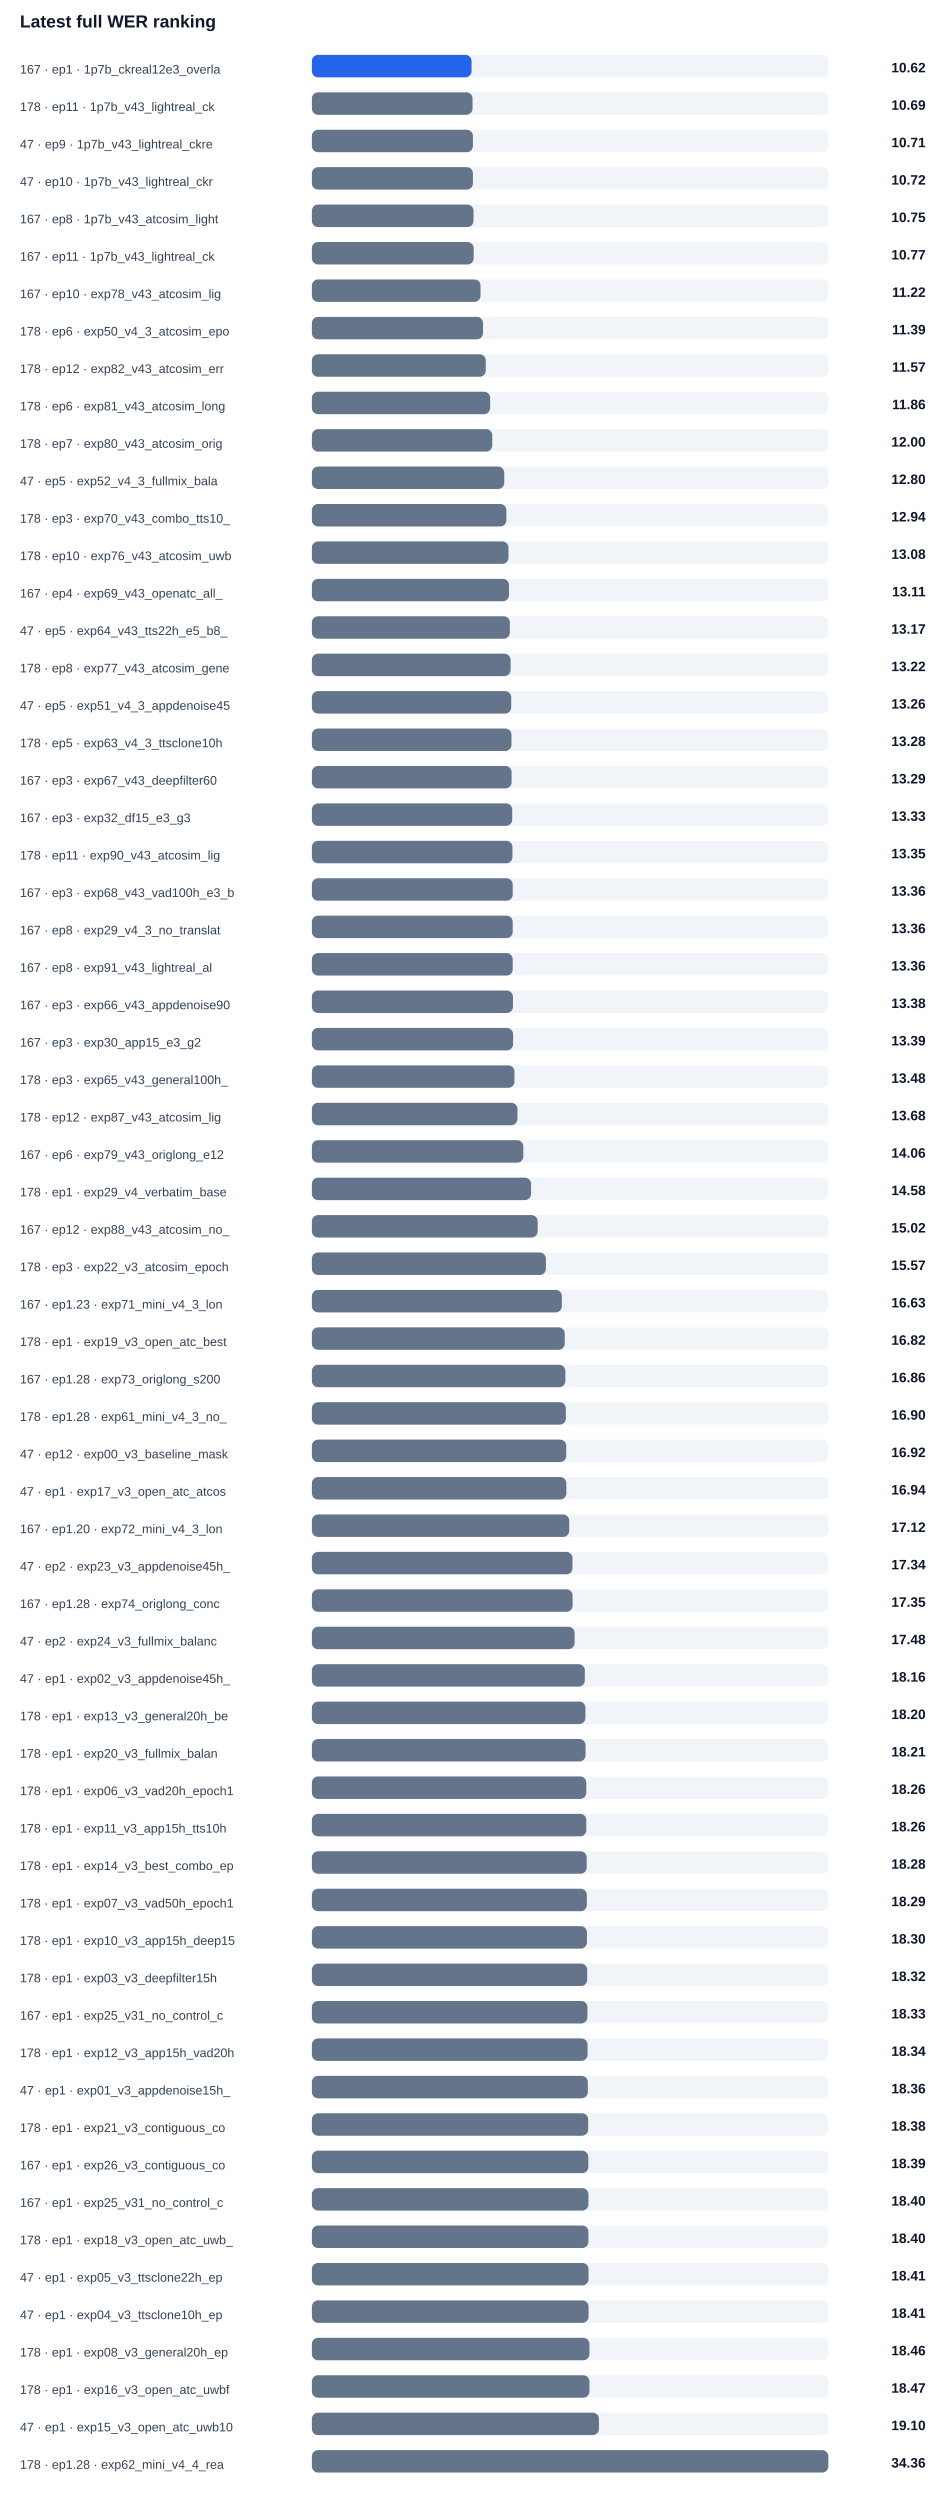
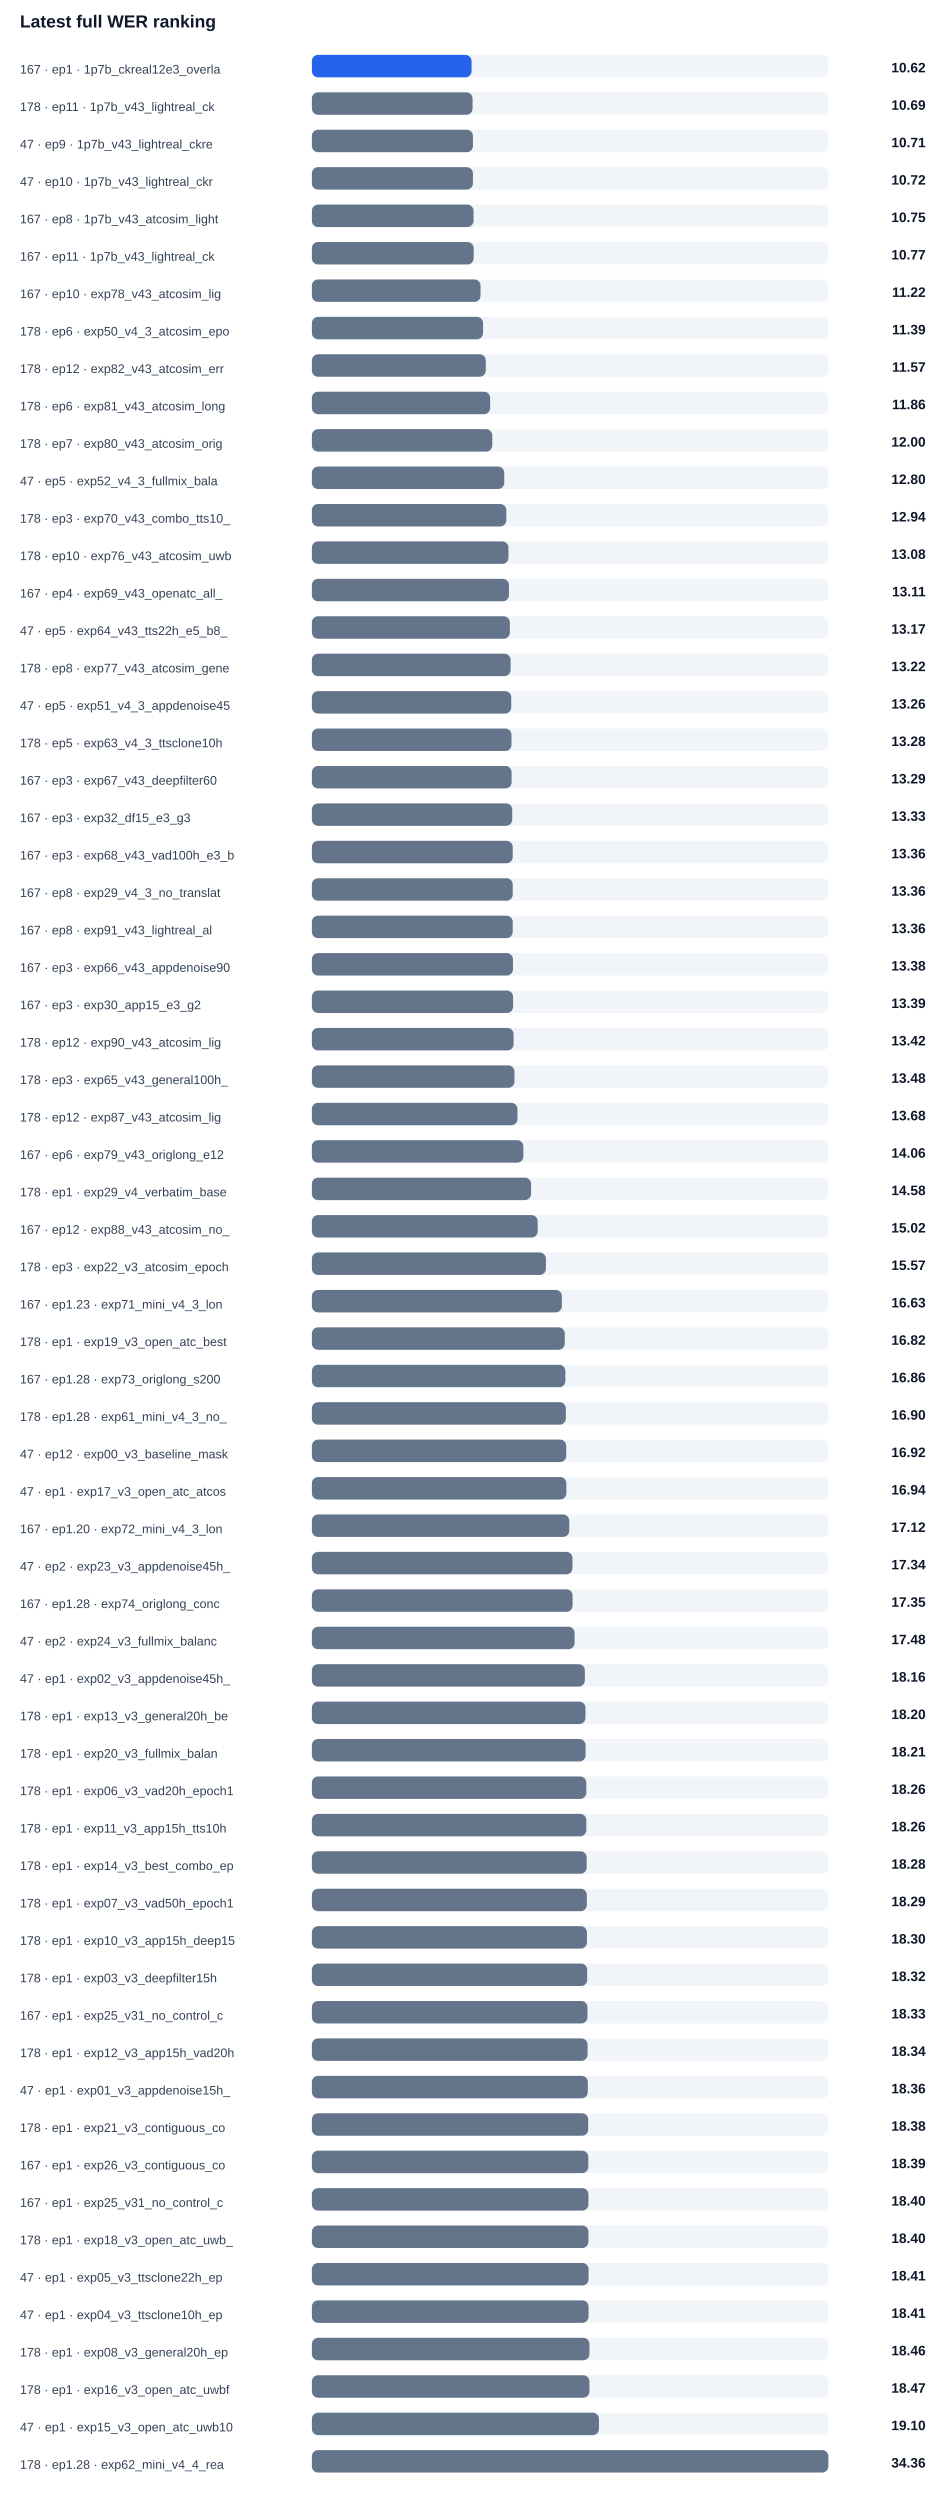
<svg xmlns="http://www.w3.org/2000/svg" width="100%" viewBox="0 0 760 2004" style="max-width:760px;background:#ffffff;border:1px solid #e5e7eb;border-radius:10px;">
  <text x="16.0" y="22.0" font-size="14" fill="#0f172a" text-anchor="start" font-family="Arial, sans-serif" font-weight="700">Latest full WER ranking</text>
  <text x="16.0" y="59.0" font-size="10" fill="#334155" text-anchor="start" font-family="Arial, sans-serif" font-weight="400">167 · ep1 · 1p7b_ckreal12e3_overla</text>
  <rect x="250" y="44" width="414" height="18" rx="5" fill="#f1f5f9" />
  <rect x="250" y="44" width="128.0" height="18" rx="5" fill="#2563eb" />
  <text x="742.0" y="58.0" font-size="11" fill="#0f172a" text-anchor="end" font-family="Arial, sans-serif" font-weight="700">10.62</text>
  <text x="16.0" y="89.0" font-size="10" fill="#334155" text-anchor="start" font-family="Arial, sans-serif" font-weight="400">178 · ep11 · 1p7b_v43_lightreal_ck</text>
  <rect x="250" y="74" width="414" height="18" rx="5" fill="#f1f5f9" />
  <rect x="250" y="74" width="128.8" height="18" rx="5" fill="#64748b" />
  <text x="742.0" y="88.0" font-size="11" fill="#0f172a" text-anchor="end" font-family="Arial, sans-serif" font-weight="700">10.69</text>
  <text x="16.0" y="119.0" font-size="10" fill="#334155" text-anchor="start" font-family="Arial, sans-serif" font-weight="400">47 · ep9 · 1p7b_v43_lightreal_ckre</text>
  <rect x="250" y="104" width="414" height="18" rx="5" fill="#f1f5f9" />
  <rect x="250" y="104" width="129.1" height="18" rx="5" fill="#64748b" />
  <text x="742.0" y="118.0" font-size="11" fill="#0f172a" text-anchor="end" font-family="Arial, sans-serif" font-weight="700">10.71</text>
  <text x="16.0" y="149.0" font-size="10" fill="#334155" text-anchor="start" font-family="Arial, sans-serif" font-weight="400">47 · ep10 · 1p7b_v43_lightreal_ckr</text>
  <rect x="250" y="134" width="414" height="18" rx="5" fill="#f1f5f9" />
  <rect x="250" y="134" width="129.1" height="18" rx="5" fill="#64748b" />
  <text x="742.0" y="148.0" font-size="11" fill="#0f172a" text-anchor="end" font-family="Arial, sans-serif" font-weight="700">10.72</text>
  <text x="16.0" y="179.0" font-size="10" fill="#334155" text-anchor="start" font-family="Arial, sans-serif" font-weight="400">167 · ep8 · 1p7b_v43_atcosim_light</text>
  <rect x="250" y="164" width="414" height="18" rx="5" fill="#f1f5f9" />
  <rect x="250" y="164" width="129.6" height="18" rx="5" fill="#64748b" />
  <text x="742.0" y="178.0" font-size="11" fill="#0f172a" text-anchor="end" font-family="Arial, sans-serif" font-weight="700">10.75</text>
  <text x="16.0" y="209.0" font-size="10" fill="#334155" text-anchor="start" font-family="Arial, sans-serif" font-weight="400">167 · ep11 · 1p7b_v43_lightreal_ck</text>
  <rect x="250" y="194" width="414" height="18" rx="5" fill="#f1f5f9" />
  <rect x="250" y="194" width="129.7" height="18" rx="5" fill="#64748b" />
  <text x="742.0" y="208.0" font-size="11" fill="#0f172a" text-anchor="end" font-family="Arial, sans-serif" font-weight="700">10.77</text>
  <text x="16.0" y="239.0" font-size="10" fill="#334155" text-anchor="start" font-family="Arial, sans-serif" font-weight="400">167 · ep10 · exp78_v43_atcosim_lig</text>
  <rect x="250" y="224" width="414" height="18" rx="5" fill="#f1f5f9" />
  <rect x="250" y="224" width="135.2" height="18" rx="5" fill="#64748b" />
  <text x="742.0" y="238.0" font-size="11" fill="#0f172a" text-anchor="end" font-family="Arial, sans-serif" font-weight="700">11.22</text>
  <text x="16.0" y="269.0" font-size="10" fill="#334155" text-anchor="start" font-family="Arial, sans-serif" font-weight="400">178 · ep6 · exp50_v4_3_atcosim_epo</text>
  <rect x="250" y="254" width="414" height="18" rx="5" fill="#f1f5f9" />
  <rect x="250" y="254" width="137.2" height="18" rx="5" fill="#64748b" />
  <text x="742.0" y="268.0" font-size="11" fill="#0f172a" text-anchor="end" font-family="Arial, sans-serif" font-weight="700">11.39</text>
  <text x="16.0" y="299.0" font-size="10" fill="#334155" text-anchor="start" font-family="Arial, sans-serif" font-weight="400">178 · ep12 · exp82_v43_atcosim_err</text>
  <rect x="250" y="284" width="414" height="18" rx="5" fill="#f1f5f9" />
  <rect x="250" y="284" width="139.4" height="18" rx="5" fill="#64748b" />
  <text x="742.0" y="298.0" font-size="11" fill="#0f172a" text-anchor="end" font-family="Arial, sans-serif" font-weight="700">11.57</text>
  <text x="16.0" y="329.0" font-size="10" fill="#334155" text-anchor="start" font-family="Arial, sans-serif" font-weight="400">178 · ep6 · exp81_v43_atcosim_long</text>
  <rect x="250" y="314" width="414" height="18" rx="5" fill="#f1f5f9" />
  <rect x="250" y="314" width="142.9" height="18" rx="5" fill="#64748b" />
  <text x="742.0" y="328.0" font-size="11" fill="#0f172a" text-anchor="end" font-family="Arial, sans-serif" font-weight="700">11.86</text>
  <text x="16.0" y="359.0" font-size="10" fill="#334155" text-anchor="start" font-family="Arial, sans-serif" font-weight="400">178 · ep7 · exp80_v43_atcosim_orig</text>
  <rect x="250" y="344" width="414" height="18" rx="5" fill="#f1f5f9" />
  <rect x="250" y="344" width="144.6" height="18" rx="5" fill="#64748b" />
  <text x="742.0" y="358.0" font-size="11" fill="#0f172a" text-anchor="end" font-family="Arial, sans-serif" font-weight="700">12.00</text>
  <text x="16.0" y="389.0" font-size="10" fill="#334155" text-anchor="start" font-family="Arial, sans-serif" font-weight="400">47 · ep5 · exp52_v4_3_fullmix_bala</text>
  <rect x="250" y="374" width="414" height="18" rx="5" fill="#f1f5f9" />
  <rect x="250" y="374" width="154.2" height="18" rx="5" fill="#64748b" />
  <text x="742.0" y="388.0" font-size="11" fill="#0f172a" text-anchor="end" font-family="Arial, sans-serif" font-weight="700">12.80</text>
  <text x="16.0" y="419.0" font-size="10" fill="#334155" text-anchor="start" font-family="Arial, sans-serif" font-weight="400">178 · ep3 · exp70_v43_combo_tts10_</text>
  <rect x="250" y="404" width="414" height="18" rx="5" fill="#f1f5f9" />
  <rect x="250" y="404" width="155.9" height="18" rx="5" fill="#64748b" />
  <text x="742.0" y="418.0" font-size="11" fill="#0f172a" text-anchor="end" font-family="Arial, sans-serif" font-weight="700">12.94</text>
  <text x="16.0" y="449.0" font-size="10" fill="#334155" text-anchor="start" font-family="Arial, sans-serif" font-weight="400">178 · ep10 · exp76_v43_atcosim_uwb</text>
  <rect x="250" y="434" width="414" height="18" rx="5" fill="#f1f5f9" />
  <rect x="250" y="434" width="157.6" height="18" rx="5" fill="#64748b" />
  <text x="742.0" y="448.0" font-size="11" fill="#0f172a" text-anchor="end" font-family="Arial, sans-serif" font-weight="700">13.08</text>
  <text x="16.0" y="479.0" font-size="10" fill="#334155" text-anchor="start" font-family="Arial, sans-serif" font-weight="400">167 · ep4 · exp69_v43_openatc_all_</text>
  <rect x="250" y="464" width="414" height="18" rx="5" fill="#f1f5f9" />
  <rect x="250" y="464" width="158.0" height="18" rx="5" fill="#64748b" />
  <text x="742.0" y="478.0" font-size="11" fill="#0f172a" text-anchor="end" font-family="Arial, sans-serif" font-weight="700">13.11</text>
  <text x="16.0" y="509.0" font-size="10" fill="#334155" text-anchor="start" font-family="Arial, sans-serif" font-weight="400">47 · ep5 · exp64_v43_tts22h_e5_b8_</text>
  <rect x="250" y="494" width="414" height="18" rx="5" fill="#f1f5f9" />
  <rect x="250" y="494" width="158.7" height="18" rx="5" fill="#64748b" />
  <text x="742.0" y="508.0" font-size="11" fill="#0f172a" text-anchor="end" font-family="Arial, sans-serif" font-weight="700">13.17</text>
  <text x="16.0" y="539.0" font-size="10" fill="#334155" text-anchor="start" font-family="Arial, sans-serif" font-weight="400">178 · ep8 · exp77_v43_atcosim_gene</text>
  <rect x="250" y="524" width="414" height="18" rx="5" fill="#f1f5f9" />
  <rect x="250" y="524" width="159.3" height="18" rx="5" fill="#64748b" />
  <text x="742.0" y="538.0" font-size="11" fill="#0f172a" text-anchor="end" font-family="Arial, sans-serif" font-weight="700">13.22</text>
  <text x="16.0" y="569.0" font-size="10" fill="#334155" text-anchor="start" font-family="Arial, sans-serif" font-weight="400">47 · ep5 · exp51_v4_3_appdenoise45</text>
  <rect x="250" y="554" width="414" height="18" rx="5" fill="#f1f5f9" />
  <rect x="250" y="554" width="159.8" height="18" rx="5" fill="#64748b" />
  <text x="742.0" y="568.0" font-size="11" fill="#0f172a" text-anchor="end" font-family="Arial, sans-serif" font-weight="700">13.26</text>
  <text x="16.0" y="599.0" font-size="10" fill="#334155" text-anchor="start" font-family="Arial, sans-serif" font-weight="400">178 · ep5 · exp63_v4_3_ttsclone10h</text>
  <rect x="250" y="584" width="414" height="18" rx="5" fill="#f1f5f9" />
  <rect x="250" y="584" width="160.0" height="18" rx="5" fill="#64748b" />
  <text x="742.0" y="598.0" font-size="11" fill="#0f172a" text-anchor="end" font-family="Arial, sans-serif" font-weight="700">13.28</text>
  <text x="16.0" y="629.0" font-size="10" fill="#334155" text-anchor="start" font-family="Arial, sans-serif" font-weight="400">167 · ep3 · exp67_v43_deepfilter60</text>
  <rect x="250" y="614" width="414" height="18" rx="5" fill="#f1f5f9" />
  <rect x="250" y="614" width="160.1" height="18" rx="5" fill="#64748b" />
  <text x="742.0" y="628.0" font-size="11" fill="#0f172a" text-anchor="end" font-family="Arial, sans-serif" font-weight="700">13.29</text>
  <text x="16.0" y="659.0" font-size="10" fill="#334155" text-anchor="start" font-family="Arial, sans-serif" font-weight="400">167 · ep3 · exp32_df15_e3_g3</text>
  <rect x="250" y="644" width="414" height="18" rx="5" fill="#f1f5f9" />
  <rect x="250" y="644" width="160.6" height="18" rx="5" fill="#64748b" />
  <text x="742.0" y="658.0" font-size="11" fill="#0f172a" text-anchor="end" font-family="Arial, sans-serif" font-weight="700">13.33</text>
-   <text x="16.0" y="689.0" font-size="10" fill="#334155" text-anchor="start" font-family="Arial, sans-serif" font-weight="400">178 · ep11 · exp90_v43_atcosim_lig</text>
+   <text x="16.0" y="689.0" font-size="10" fill="#334155" text-anchor="start" font-family="Arial, sans-serif" font-weight="400">167 · ep3 · exp68_v43_vad100h_e3_b</text>
  <rect x="250" y="674" width="414" height="18" rx="5" fill="#f1f5f9" />
-   <rect x="250" y="674" width="160.8" height="18" rx="5" fill="#64748b" />
-   <text x="742.0" y="688.0" font-size="11" fill="#0f172a" text-anchor="end" font-family="Arial, sans-serif" font-weight="700">13.35</text>
-   <text x="16.0" y="719.0" font-size="10" fill="#334155" text-anchor="start" font-family="Arial, sans-serif" font-weight="400">167 · ep3 · exp68_v43_vad100h_e3_b</text>
+   <rect x="250" y="674" width="161.0" height="18" rx="5" fill="#64748b" />
+   <text x="742.0" y="688.0" font-size="11" fill="#0f172a" text-anchor="end" font-family="Arial, sans-serif" font-weight="700">13.36</text>
+   <text x="16.0" y="719.0" font-size="10" fill="#334155" text-anchor="start" font-family="Arial, sans-serif" font-weight="400">167 · ep8 · exp29_v4_3_no_translat</text>
  <rect x="250" y="704" width="414" height="18" rx="5" fill="#f1f5f9" />
  <rect x="250" y="704" width="161.0" height="18" rx="5" fill="#64748b" />
  <text x="742.0" y="718.0" font-size="11" fill="#0f172a" text-anchor="end" font-family="Arial, sans-serif" font-weight="700">13.36</text>
-   <text x="16.0" y="749.0" font-size="10" fill="#334155" text-anchor="start" font-family="Arial, sans-serif" font-weight="400">167 · ep8 · exp29_v4_3_no_translat</text>
+   <text x="16.0" y="749.0" font-size="10" fill="#334155" text-anchor="start" font-family="Arial, sans-serif" font-weight="400">167 · ep8 · exp91_v43_lightreal_al</text>
  <rect x="250" y="734" width="414" height="18" rx="5" fill="#f1f5f9" />
  <rect x="250" y="734" width="161.0" height="18" rx="5" fill="#64748b" />
  <text x="742.0" y="748.0" font-size="11" fill="#0f172a" text-anchor="end" font-family="Arial, sans-serif" font-weight="700">13.36</text>
-   <text x="16.0" y="779.0" font-size="10" fill="#334155" text-anchor="start" font-family="Arial, sans-serif" font-weight="400">167 · ep8 · exp91_v43_lightreal_al</text>
+   <text x="16.0" y="779.0" font-size="10" fill="#334155" text-anchor="start" font-family="Arial, sans-serif" font-weight="400">167 · ep3 · exp66_v43_appdenoise90</text>
  <rect x="250" y="764" width="414" height="18" rx="5" fill="#f1f5f9" />
-   <rect x="250" y="764" width="161.0" height="18" rx="5" fill="#64748b" />
-   <text x="742.0" y="778.0" font-size="11" fill="#0f172a" text-anchor="end" font-family="Arial, sans-serif" font-weight="700">13.36</text>
-   <text x="16.0" y="809.0" font-size="10" fill="#334155" text-anchor="start" font-family="Arial, sans-serif" font-weight="400">167 · ep3 · exp66_v43_appdenoise90</text>
+   <rect x="250" y="764" width="161.2" height="18" rx="5" fill="#64748b" />
+   <text x="742.0" y="778.0" font-size="11" fill="#0f172a" text-anchor="end" font-family="Arial, sans-serif" font-weight="700">13.38</text>
+   <text x="16.0" y="809.0" font-size="10" fill="#334155" text-anchor="start" font-family="Arial, sans-serif" font-weight="400">167 · ep3 · exp30_app15_e3_g2</text>
  <rect x="250" y="794" width="414" height="18" rx="5" fill="#f1f5f9" />
-   <rect x="250" y="794" width="161.2" height="18" rx="5" fill="#64748b" />
-   <text x="742.0" y="808.0" font-size="11" fill="#0f172a" text-anchor="end" font-family="Arial, sans-serif" font-weight="700">13.38</text>
-   <text x="16.0" y="839.0" font-size="10" fill="#334155" text-anchor="start" font-family="Arial, sans-serif" font-weight="400">167 · ep3 · exp30_app15_e3_g2</text>
+   <rect x="250" y="794" width="161.3" height="18" rx="5" fill="#64748b" />
+   <text x="742.0" y="808.0" font-size="11" fill="#0f172a" text-anchor="end" font-family="Arial, sans-serif" font-weight="700">13.39</text>
+   <text x="16.0" y="839.0" font-size="10" fill="#334155" text-anchor="start" font-family="Arial, sans-serif" font-weight="400">178 · ep12 · exp90_v43_atcosim_lig</text>
  <rect x="250" y="824" width="414" height="18" rx="5" fill="#f1f5f9" />
-   <rect x="250" y="824" width="161.3" height="18" rx="5" fill="#64748b" />
-   <text x="742.0" y="838.0" font-size="11" fill="#0f172a" text-anchor="end" font-family="Arial, sans-serif" font-weight="700">13.39</text>
+   <rect x="250" y="824" width="161.7" height="18" rx="5" fill="#64748b" />
+   <text x="742.0" y="838.0" font-size="11" fill="#0f172a" text-anchor="end" font-family="Arial, sans-serif" font-weight="700">13.42</text>
  <text x="16.0" y="869.0" font-size="10" fill="#334155" text-anchor="start" font-family="Arial, sans-serif" font-weight="400">178 · ep3 · exp65_v43_general100h_</text>
  <rect x="250" y="854" width="414" height="18" rx="5" fill="#f1f5f9" />
  <rect x="250" y="854" width="162.4" height="18" rx="5" fill="#64748b" />
  <text x="742.0" y="868.0" font-size="11" fill="#0f172a" text-anchor="end" font-family="Arial, sans-serif" font-weight="700">13.48</text>
  <text x="16.0" y="899.0" font-size="10" fill="#334155" text-anchor="start" font-family="Arial, sans-serif" font-weight="400">178 · ep12 · exp87_v43_atcosim_lig</text>
  <rect x="250" y="884" width="414" height="18" rx="5" fill="#f1f5f9" />
  <rect x="250" y="884" width="164.8" height="18" rx="5" fill="#64748b" />
  <text x="742.0" y="898.0" font-size="11" fill="#0f172a" text-anchor="end" font-family="Arial, sans-serif" font-weight="700">13.68</text>
  <text x="16.0" y="929.0" font-size="10" fill="#334155" text-anchor="start" font-family="Arial, sans-serif" font-weight="400">167 · ep6 · exp79_v43_origlong_e12</text>
  <rect x="250" y="914" width="414" height="18" rx="5" fill="#f1f5f9" />
  <rect x="250" y="914" width="169.5" height="18" rx="5" fill="#64748b" />
  <text x="742.0" y="928.0" font-size="11" fill="#0f172a" text-anchor="end" font-family="Arial, sans-serif" font-weight="700">14.06</text>
  <text x="16.0" y="959.0" font-size="10" fill="#334155" text-anchor="start" font-family="Arial, sans-serif" font-weight="400">178 · ep1 · exp29_v4_verbatim_base</text>
  <rect x="250" y="944" width="414" height="18" rx="5" fill="#f1f5f9" />
  <rect x="250" y="944" width="175.7" height="18" rx="5" fill="#64748b" />
  <text x="742.0" y="958.0" font-size="11" fill="#0f172a" text-anchor="end" font-family="Arial, sans-serif" font-weight="700">14.58</text>
  <text x="16.0" y="989.0" font-size="10" fill="#334155" text-anchor="start" font-family="Arial, sans-serif" font-weight="400">167 · ep12 · exp88_v43_atcosim_no_</text>
  <rect x="250" y="974" width="414" height="18" rx="5" fill="#f1f5f9" />
  <rect x="250" y="974" width="181.0" height="18" rx="5" fill="#64748b" />
  <text x="742.0" y="988.0" font-size="11" fill="#0f172a" text-anchor="end" font-family="Arial, sans-serif" font-weight="700">15.02</text>
  <text x="16.0" y="1019.0" font-size="10" fill="#334155" text-anchor="start" font-family="Arial, sans-serif" font-weight="400">178 · ep3 · exp22_v3_atcosim_epoch</text>
  <rect x="250" y="1004" width="414" height="18" rx="5" fill="#f1f5f9" />
  <rect x="250" y="1004" width="187.6" height="18" rx="5" fill="#64748b" />
  <text x="742.0" y="1018.0" font-size="11" fill="#0f172a" text-anchor="end" font-family="Arial, sans-serif" font-weight="700">15.57</text>
  <text x="16.0" y="1049.0" font-size="10" fill="#334155" text-anchor="start" font-family="Arial, sans-serif" font-weight="400">167 · ep1.23 · exp71_mini_v4_3_lon</text>
  <rect x="250" y="1034" width="414" height="18" rx="5" fill="#f1f5f9" />
  <rect x="250" y="1034" width="200.4" height="18" rx="5" fill="#64748b" />
  <text x="742.0" y="1048.0" font-size="11" fill="#0f172a" text-anchor="end" font-family="Arial, sans-serif" font-weight="700">16.63</text>
  <text x="16.0" y="1079.0" font-size="10" fill="#334155" text-anchor="start" font-family="Arial, sans-serif" font-weight="400">178 · ep1 · exp19_v3_open_atc_best</text>
  <rect x="250" y="1064" width="414" height="18" rx="5" fill="#f1f5f9" />
  <rect x="250" y="1064" width="202.7" height="18" rx="5" fill="#64748b" />
  <text x="742.0" y="1078.0" font-size="11" fill="#0f172a" text-anchor="end" font-family="Arial, sans-serif" font-weight="700">16.82</text>
  <text x="16.0" y="1109.0" font-size="10" fill="#334155" text-anchor="start" font-family="Arial, sans-serif" font-weight="400">167 · ep1.28 · exp73_origlong_s200</text>
  <rect x="250" y="1094" width="414" height="18" rx="5" fill="#f1f5f9" />
  <rect x="250" y="1094" width="203.2" height="18" rx="5" fill="#64748b" />
  <text x="742.0" y="1108.0" font-size="11" fill="#0f172a" text-anchor="end" font-family="Arial, sans-serif" font-weight="700">16.86</text>
  <text x="16.0" y="1139.0" font-size="10" fill="#334155" text-anchor="start" font-family="Arial, sans-serif" font-weight="400">178 · ep1.28 · exp61_mini_v4_3_no_</text>
  <rect x="250" y="1124" width="414" height="18" rx="5" fill="#f1f5f9" />
  <rect x="250" y="1124" width="203.6" height="18" rx="5" fill="#64748b" />
  <text x="742.0" y="1138.0" font-size="11" fill="#0f172a" text-anchor="end" font-family="Arial, sans-serif" font-weight="700">16.90</text>
  <text x="16.0" y="1169.0" font-size="10" fill="#334155" text-anchor="start" font-family="Arial, sans-serif" font-weight="400">47 · ep12 · exp00_v3_baseline_mask</text>
  <rect x="250" y="1154" width="414" height="18" rx="5" fill="#f1f5f9" />
  <rect x="250" y="1154" width="203.9" height="18" rx="5" fill="#64748b" />
  <text x="742.0" y="1168.0" font-size="11" fill="#0f172a" text-anchor="end" font-family="Arial, sans-serif" font-weight="700">16.92</text>
  <text x="16.0" y="1199.0" font-size="10" fill="#334155" text-anchor="start" font-family="Arial, sans-serif" font-weight="400">47 · ep1 · exp17_v3_open_atc_atcos</text>
  <rect x="250" y="1184" width="414" height="18" rx="5" fill="#f1f5f9" />
  <rect x="250" y="1184" width="204.0" height="18" rx="5" fill="#64748b" />
  <text x="742.0" y="1198.0" font-size="11" fill="#0f172a" text-anchor="end" font-family="Arial, sans-serif" font-weight="700">16.94</text>
  <text x="16.0" y="1229.0" font-size="10" fill="#334155" text-anchor="start" font-family="Arial, sans-serif" font-weight="400">167 · ep1.20 · exp72_mini_v4_3_lon</text>
  <rect x="250" y="1214" width="414" height="18" rx="5" fill="#f1f5f9" />
  <rect x="250" y="1214" width="206.3" height="18" rx="5" fill="#64748b" />
  <text x="742.0" y="1228.0" font-size="11" fill="#0f172a" text-anchor="end" font-family="Arial, sans-serif" font-weight="700">17.12</text>
  <text x="16.0" y="1259.0" font-size="10" fill="#334155" text-anchor="start" font-family="Arial, sans-serif" font-weight="400">47 · ep2 · exp23_v3_appdenoise45h_</text>
  <rect x="250" y="1244" width="414" height="18" rx="5" fill="#f1f5f9" />
  <rect x="250" y="1244" width="208.9" height="18" rx="5" fill="#64748b" />
  <text x="742.0" y="1258.0" font-size="11" fill="#0f172a" text-anchor="end" font-family="Arial, sans-serif" font-weight="700">17.34</text>
  <text x="16.0" y="1289.0" font-size="10" fill="#334155" text-anchor="start" font-family="Arial, sans-serif" font-weight="400">167 · ep1.28 · exp74_origlong_conc</text>
  <rect x="250" y="1274" width="414" height="18" rx="5" fill="#f1f5f9" />
  <rect x="250" y="1274" width="209.0" height="18" rx="5" fill="#64748b" />
  <text x="742.0" y="1288.0" font-size="11" fill="#0f172a" text-anchor="end" font-family="Arial, sans-serif" font-weight="700">17.35</text>
  <text x="16.0" y="1319.0" font-size="10" fill="#334155" text-anchor="start" font-family="Arial, sans-serif" font-weight="400">47 · ep2 · exp24_v3_fullmix_balanc</text>
  <rect x="250" y="1304" width="414" height="18" rx="5" fill="#f1f5f9" />
  <rect x="250" y="1304" width="210.6" height="18" rx="5" fill="#64748b" />
  <text x="742.0" y="1318.0" font-size="11" fill="#0f172a" text-anchor="end" font-family="Arial, sans-serif" font-weight="700">17.48</text>
  <text x="16.0" y="1349.0" font-size="10" fill="#334155" text-anchor="start" font-family="Arial, sans-serif" font-weight="400">47 · ep1 · exp02_v3_appdenoise45h_</text>
  <rect x="250" y="1334" width="414" height="18" rx="5" fill="#f1f5f9" />
  <rect x="250" y="1334" width="218.8" height="18" rx="5" fill="#64748b" />
  <text x="742.0" y="1348.0" font-size="11" fill="#0f172a" text-anchor="end" font-family="Arial, sans-serif" font-weight="700">18.16</text>
  <text x="16.0" y="1379.0" font-size="10" fill="#334155" text-anchor="start" font-family="Arial, sans-serif" font-weight="400">178 · ep1 · exp13_v3_general20h_be</text>
  <rect x="250" y="1364" width="414" height="18" rx="5" fill="#f1f5f9" />
  <rect x="250" y="1364" width="219.3" height="18" rx="5" fill="#64748b" />
  <text x="742.0" y="1378.0" font-size="11" fill="#0f172a" text-anchor="end" font-family="Arial, sans-serif" font-weight="700">18.20</text>
  <text x="16.0" y="1409.0" font-size="10" fill="#334155" text-anchor="start" font-family="Arial, sans-serif" font-weight="400">178 · ep1 · exp20_v3_fullmix_balan</text>
  <rect x="250" y="1394" width="414" height="18" rx="5" fill="#f1f5f9" />
  <rect x="250" y="1394" width="219.4" height="18" rx="5" fill="#64748b" />
  <text x="742.0" y="1408.0" font-size="11" fill="#0f172a" text-anchor="end" font-family="Arial, sans-serif" font-weight="700">18.21</text>
  <text x="16.0" y="1439.0" font-size="10" fill="#334155" text-anchor="start" font-family="Arial, sans-serif" font-weight="400">178 · ep1 · exp06_v3_vad20h_epoch1</text>
  <rect x="250" y="1424" width="414" height="18" rx="5" fill="#f1f5f9" />
  <rect x="250" y="1424" width="220.0" height="18" rx="5" fill="#64748b" />
  <text x="742.0" y="1438.0" font-size="11" fill="#0f172a" text-anchor="end" font-family="Arial, sans-serif" font-weight="700">18.26</text>
  <text x="16.0" y="1469.0" font-size="10" fill="#334155" text-anchor="start" font-family="Arial, sans-serif" font-weight="400">178 · ep1 · exp11_v3_app15h_tts10h</text>
  <rect x="250" y="1454" width="414" height="18" rx="5" fill="#f1f5f9" />
  <rect x="250" y="1454" width="220.0" height="18" rx="5" fill="#64748b" />
  <text x="742.0" y="1468.0" font-size="11" fill="#0f172a" text-anchor="end" font-family="Arial, sans-serif" font-weight="700">18.26</text>
  <text x="16.0" y="1499.0" font-size="10" fill="#334155" text-anchor="start" font-family="Arial, sans-serif" font-weight="400">178 · ep1 · exp14_v3_best_combo_ep</text>
  <rect x="250" y="1484" width="414" height="18" rx="5" fill="#f1f5f9" />
  <rect x="250" y="1484" width="220.3" height="18" rx="5" fill="#64748b" />
  <text x="742.0" y="1498.0" font-size="11" fill="#0f172a" text-anchor="end" font-family="Arial, sans-serif" font-weight="700">18.28</text>
  <text x="16.0" y="1529.0" font-size="10" fill="#334155" text-anchor="start" font-family="Arial, sans-serif" font-weight="400">178 · ep1 · exp07_v3_vad50h_epoch1</text>
  <rect x="250" y="1514" width="414" height="18" rx="5" fill="#f1f5f9" />
  <rect x="250" y="1514" width="220.4" height="18" rx="5" fill="#64748b" />
  <text x="742.0" y="1528.0" font-size="11" fill="#0f172a" text-anchor="end" font-family="Arial, sans-serif" font-weight="700">18.29</text>
  <text x="16.0" y="1559.0" font-size="10" fill="#334155" text-anchor="start" font-family="Arial, sans-serif" font-weight="400">178 · ep1 · exp10_v3_app15h_deep15</text>
  <rect x="250" y="1544" width="414" height="18" rx="5" fill="#f1f5f9" />
  <rect x="250" y="1544" width="220.5" height="18" rx="5" fill="#64748b" />
  <text x="742.0" y="1558.0" font-size="11" fill="#0f172a" text-anchor="end" font-family="Arial, sans-serif" font-weight="700">18.30</text>
  <text x="16.0" y="1589.0" font-size="10" fill="#334155" text-anchor="start" font-family="Arial, sans-serif" font-weight="400">178 · ep1 · exp03_v3_deepfilter15h</text>
  <rect x="250" y="1574" width="414" height="18" rx="5" fill="#f1f5f9" />
  <rect x="250" y="1574" width="220.7" height="18" rx="5" fill="#64748b" />
  <text x="742.0" y="1588.0" font-size="11" fill="#0f172a" text-anchor="end" font-family="Arial, sans-serif" font-weight="700">18.32</text>
  <text x="16.0" y="1619.0" font-size="10" fill="#334155" text-anchor="start" font-family="Arial, sans-serif" font-weight="400">167 · ep1 · exp25_v31_no_control_c</text>
  <rect x="250" y="1604" width="414" height="18" rx="5" fill="#f1f5f9" />
  <rect x="250" y="1604" width="220.9" height="18" rx="5" fill="#64748b" />
  <text x="742.0" y="1618.0" font-size="11" fill="#0f172a" text-anchor="end" font-family="Arial, sans-serif" font-weight="700">18.33</text>
  <text x="16.0" y="1649.0" font-size="10" fill="#334155" text-anchor="start" font-family="Arial, sans-serif" font-weight="400">178 · ep1 · exp12_v3_app15h_vad20h</text>
  <rect x="250" y="1634" width="414" height="18" rx="5" fill="#f1f5f9" />
  <rect x="250" y="1634" width="221.0" height="18" rx="5" fill="#64748b" />
  <text x="742.0" y="1648.0" font-size="11" fill="#0f172a" text-anchor="end" font-family="Arial, sans-serif" font-weight="700">18.34</text>
  <text x="16.0" y="1679.0" font-size="10" fill="#334155" text-anchor="start" font-family="Arial, sans-serif" font-weight="400">47 · ep1 · exp01_v3_appdenoise15h_</text>
  <rect x="250" y="1664" width="414" height="18" rx="5" fill="#f1f5f9" />
  <rect x="250" y="1664" width="221.2" height="18" rx="5" fill="#64748b" />
  <text x="742.0" y="1678.0" font-size="11" fill="#0f172a" text-anchor="end" font-family="Arial, sans-serif" font-weight="700">18.36</text>
  <text x="16.0" y="1709.0" font-size="10" fill="#334155" text-anchor="start" font-family="Arial, sans-serif" font-weight="400">178 · ep1 · exp21_v3_contiguous_co</text>
  <rect x="250" y="1694" width="414" height="18" rx="5" fill="#f1f5f9" />
  <rect x="250" y="1694" width="221.5" height="18" rx="5" fill="#64748b" />
  <text x="742.0" y="1708.0" font-size="11" fill="#0f172a" text-anchor="end" font-family="Arial, sans-serif" font-weight="700">18.38</text>
  <text x="16.0" y="1739.0" font-size="10" fill="#334155" text-anchor="start" font-family="Arial, sans-serif" font-weight="400">167 · ep1 · exp26_v3_contiguous_co</text>
  <rect x="250" y="1724" width="414" height="18" rx="5" fill="#f1f5f9" />
  <rect x="250" y="1724" width="221.6" height="18" rx="5" fill="#64748b" />
  <text x="742.0" y="1738.0" font-size="11" fill="#0f172a" text-anchor="end" font-family="Arial, sans-serif" font-weight="700">18.39</text>
  <text x="16.0" y="1769.0" font-size="10" fill="#334155" text-anchor="start" font-family="Arial, sans-serif" font-weight="400">167 · ep1 · exp25_v31_no_control_c</text>
  <rect x="250" y="1754" width="414" height="18" rx="5" fill="#f1f5f9" />
  <rect x="250" y="1754" width="221.7" height="18" rx="5" fill="#64748b" />
  <text x="742.0" y="1768.0" font-size="11" fill="#0f172a" text-anchor="end" font-family="Arial, sans-serif" font-weight="700">18.40</text>
  <text x="16.0" y="1799.0" font-size="10" fill="#334155" text-anchor="start" font-family="Arial, sans-serif" font-weight="400">178 · ep1 · exp18_v3_open_atc_uwb_</text>
  <rect x="250" y="1784" width="414" height="18" rx="5" fill="#f1f5f9" />
  <rect x="250" y="1784" width="221.7" height="18" rx="5" fill="#64748b" />
  <text x="742.0" y="1798.0" font-size="11" fill="#0f172a" text-anchor="end" font-family="Arial, sans-serif" font-weight="700">18.40</text>
  <text x="16.0" y="1829.0" font-size="10" fill="#334155" text-anchor="start" font-family="Arial, sans-serif" font-weight="400">47 · ep1 · exp05_v3_ttsclone22h_ep</text>
  <rect x="250" y="1814" width="414" height="18" rx="5" fill="#f1f5f9" />
  <rect x="250" y="1814" width="221.8" height="18" rx="5" fill="#64748b" />
  <text x="742.0" y="1828.0" font-size="11" fill="#0f172a" text-anchor="end" font-family="Arial, sans-serif" font-weight="700">18.41</text>
  <text x="16.0" y="1859.0" font-size="10" fill="#334155" text-anchor="start" font-family="Arial, sans-serif" font-weight="400">47 · ep1 · exp04_v3_ttsclone10h_ep</text>
  <rect x="250" y="1844" width="414" height="18" rx="5" fill="#f1f5f9" />
  <rect x="250" y="1844" width="221.8" height="18" rx="5" fill="#64748b" />
  <text x="742.0" y="1858.0" font-size="11" fill="#0f172a" text-anchor="end" font-family="Arial, sans-serif" font-weight="700">18.41</text>
  <text x="16.0" y="1889.0" font-size="10" fill="#334155" text-anchor="start" font-family="Arial, sans-serif" font-weight="400">178 · ep1 · exp08_v3_general20h_ep</text>
  <rect x="250" y="1874" width="414" height="18" rx="5" fill="#f1f5f9" />
  <rect x="250" y="1874" width="222.5" height="18" rx="5" fill="#64748b" />
  <text x="742.0" y="1888.0" font-size="11" fill="#0f172a" text-anchor="end" font-family="Arial, sans-serif" font-weight="700">18.46</text>
  <text x="16.0" y="1919.0" font-size="10" fill="#334155" text-anchor="start" font-family="Arial, sans-serif" font-weight="400">178 · ep1 · exp16_v3_open_atc_uwbf</text>
  <rect x="250" y="1904" width="414" height="18" rx="5" fill="#f1f5f9" />
  <rect x="250" y="1904" width="222.5" height="18" rx="5" fill="#64748b" />
  <text x="742.0" y="1918.0" font-size="11" fill="#0f172a" text-anchor="end" font-family="Arial, sans-serif" font-weight="700">18.47</text>
  <text x="16.0" y="1949.0" font-size="10" fill="#334155" text-anchor="start" font-family="Arial, sans-serif" font-weight="400">47 · ep1 · exp15_v3_open_atc_uwb10</text>
  <rect x="250" y="1934" width="414" height="18" rx="5" fill="#f1f5f9" />
  <rect x="250" y="1934" width="230.1" height="18" rx="5" fill="#64748b" />
  <text x="742.0" y="1948.0" font-size="11" fill="#0f172a" text-anchor="end" font-family="Arial, sans-serif" font-weight="700">19.10</text>
  <text x="16.0" y="1979.0" font-size="10" fill="#334155" text-anchor="start" font-family="Arial, sans-serif" font-weight="400">178 · ep1.28 · exp62_mini_v4_4_rea</text>
  <rect x="250" y="1964" width="414" height="18" rx="5" fill="#f1f5f9" />
  <rect x="250" y="1964" width="414.0" height="18" rx="5" fill="#64748b" />
  <text x="742.0" y="1978.0" font-size="11" fill="#0f172a" text-anchor="end" font-family="Arial, sans-serif" font-weight="700">34.36</text>
</svg>
